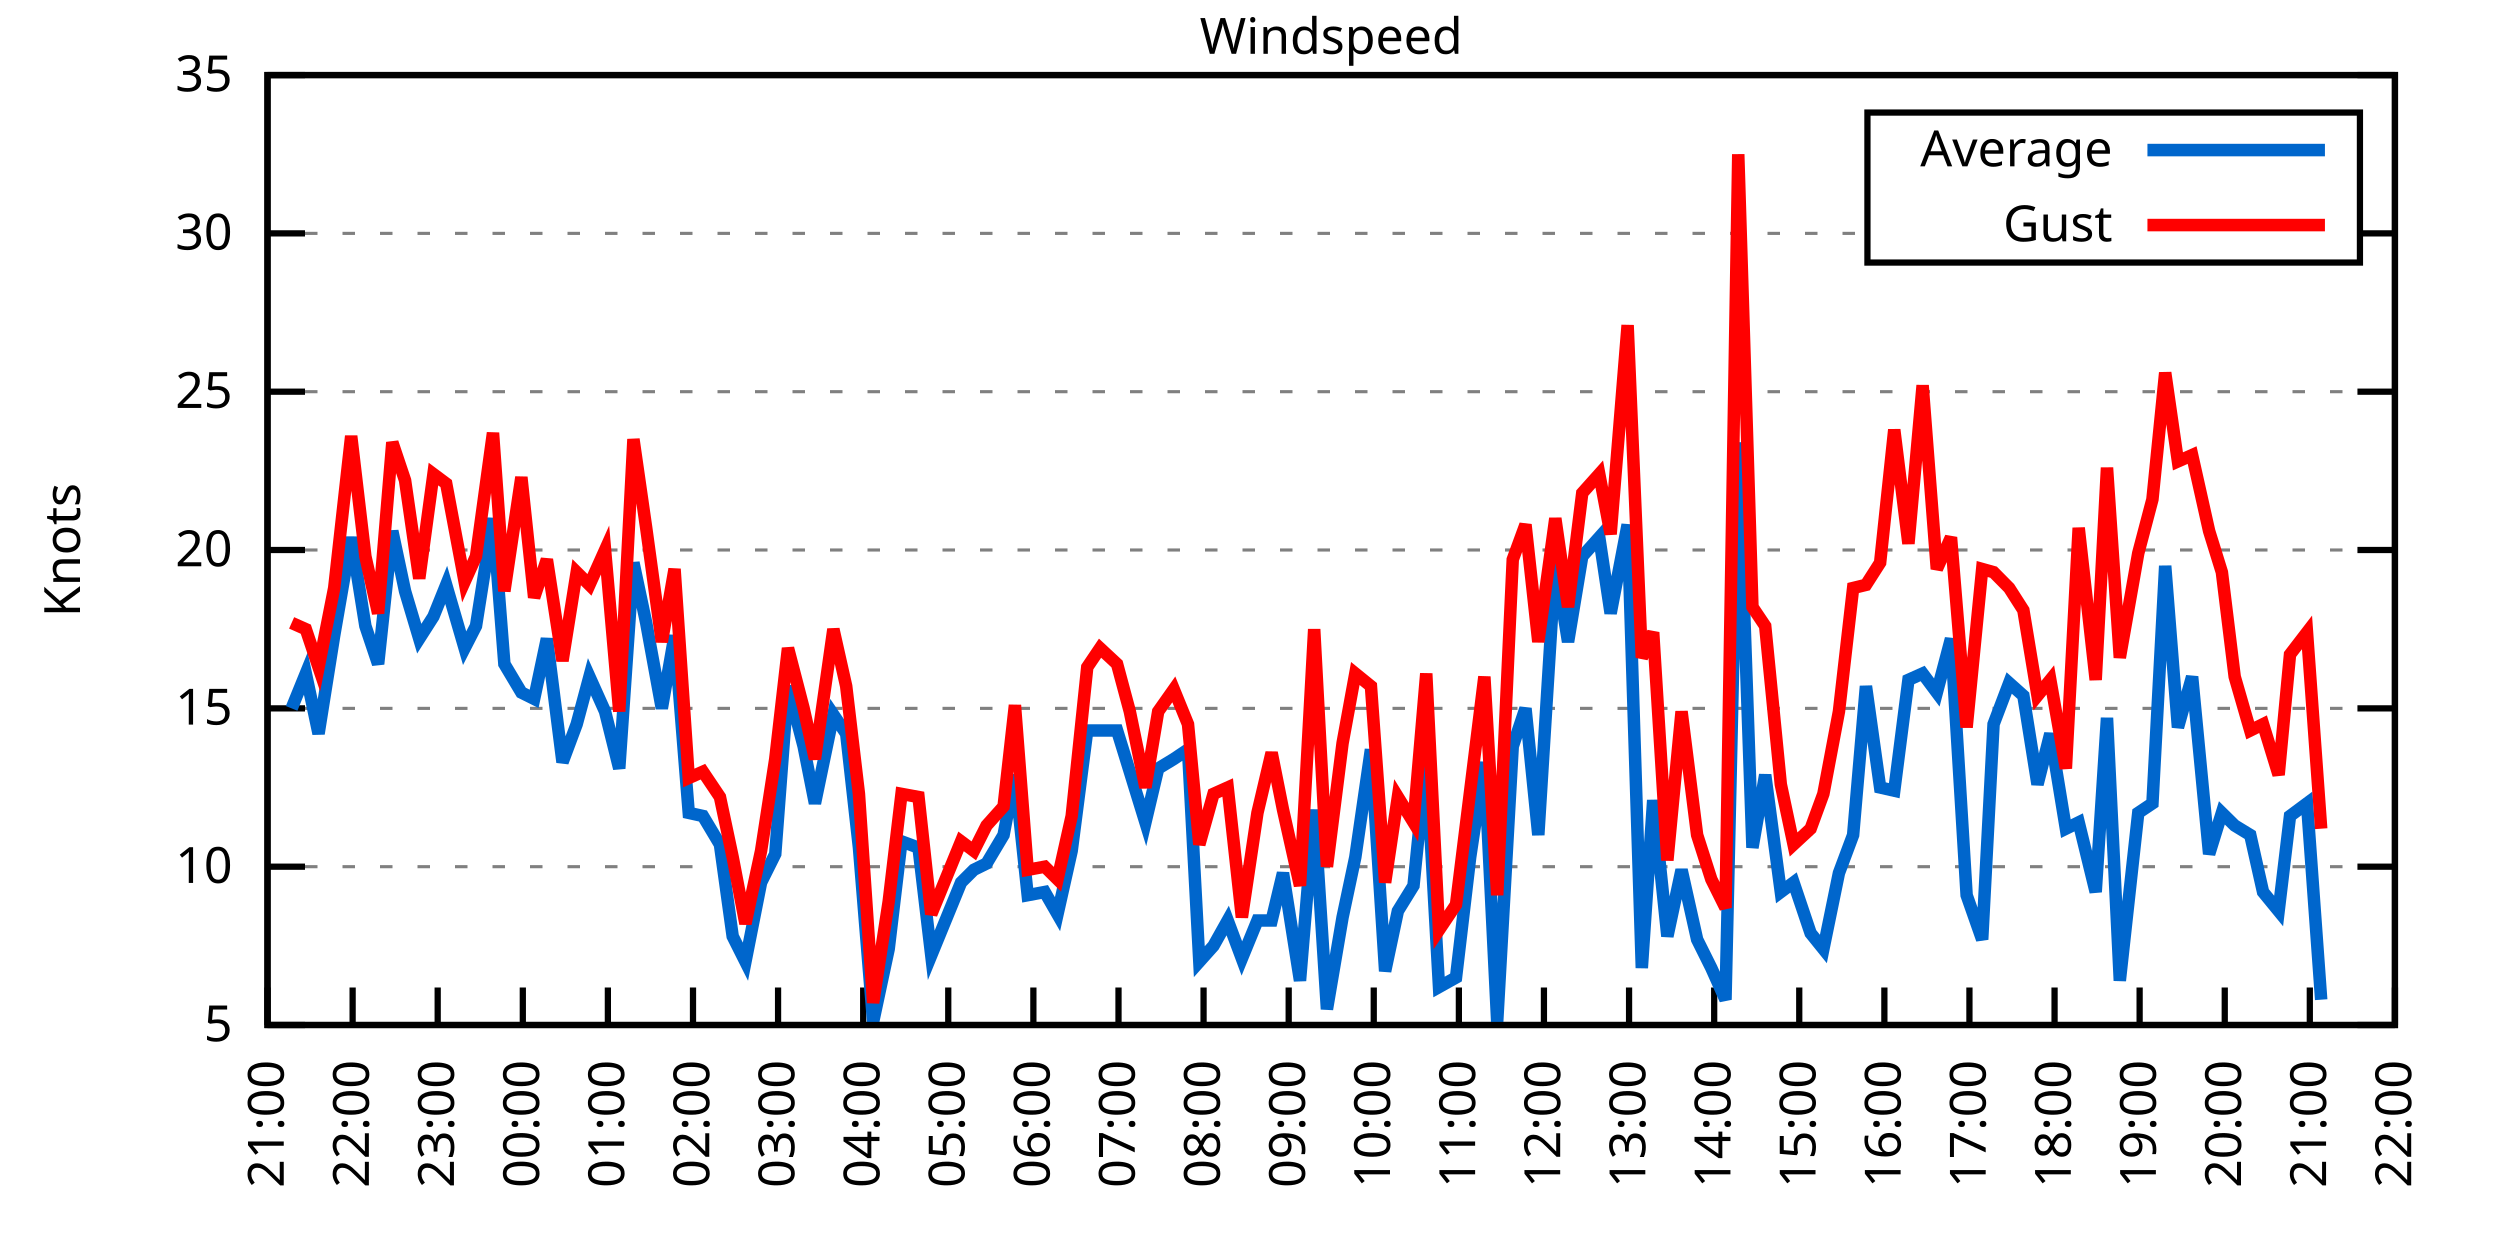
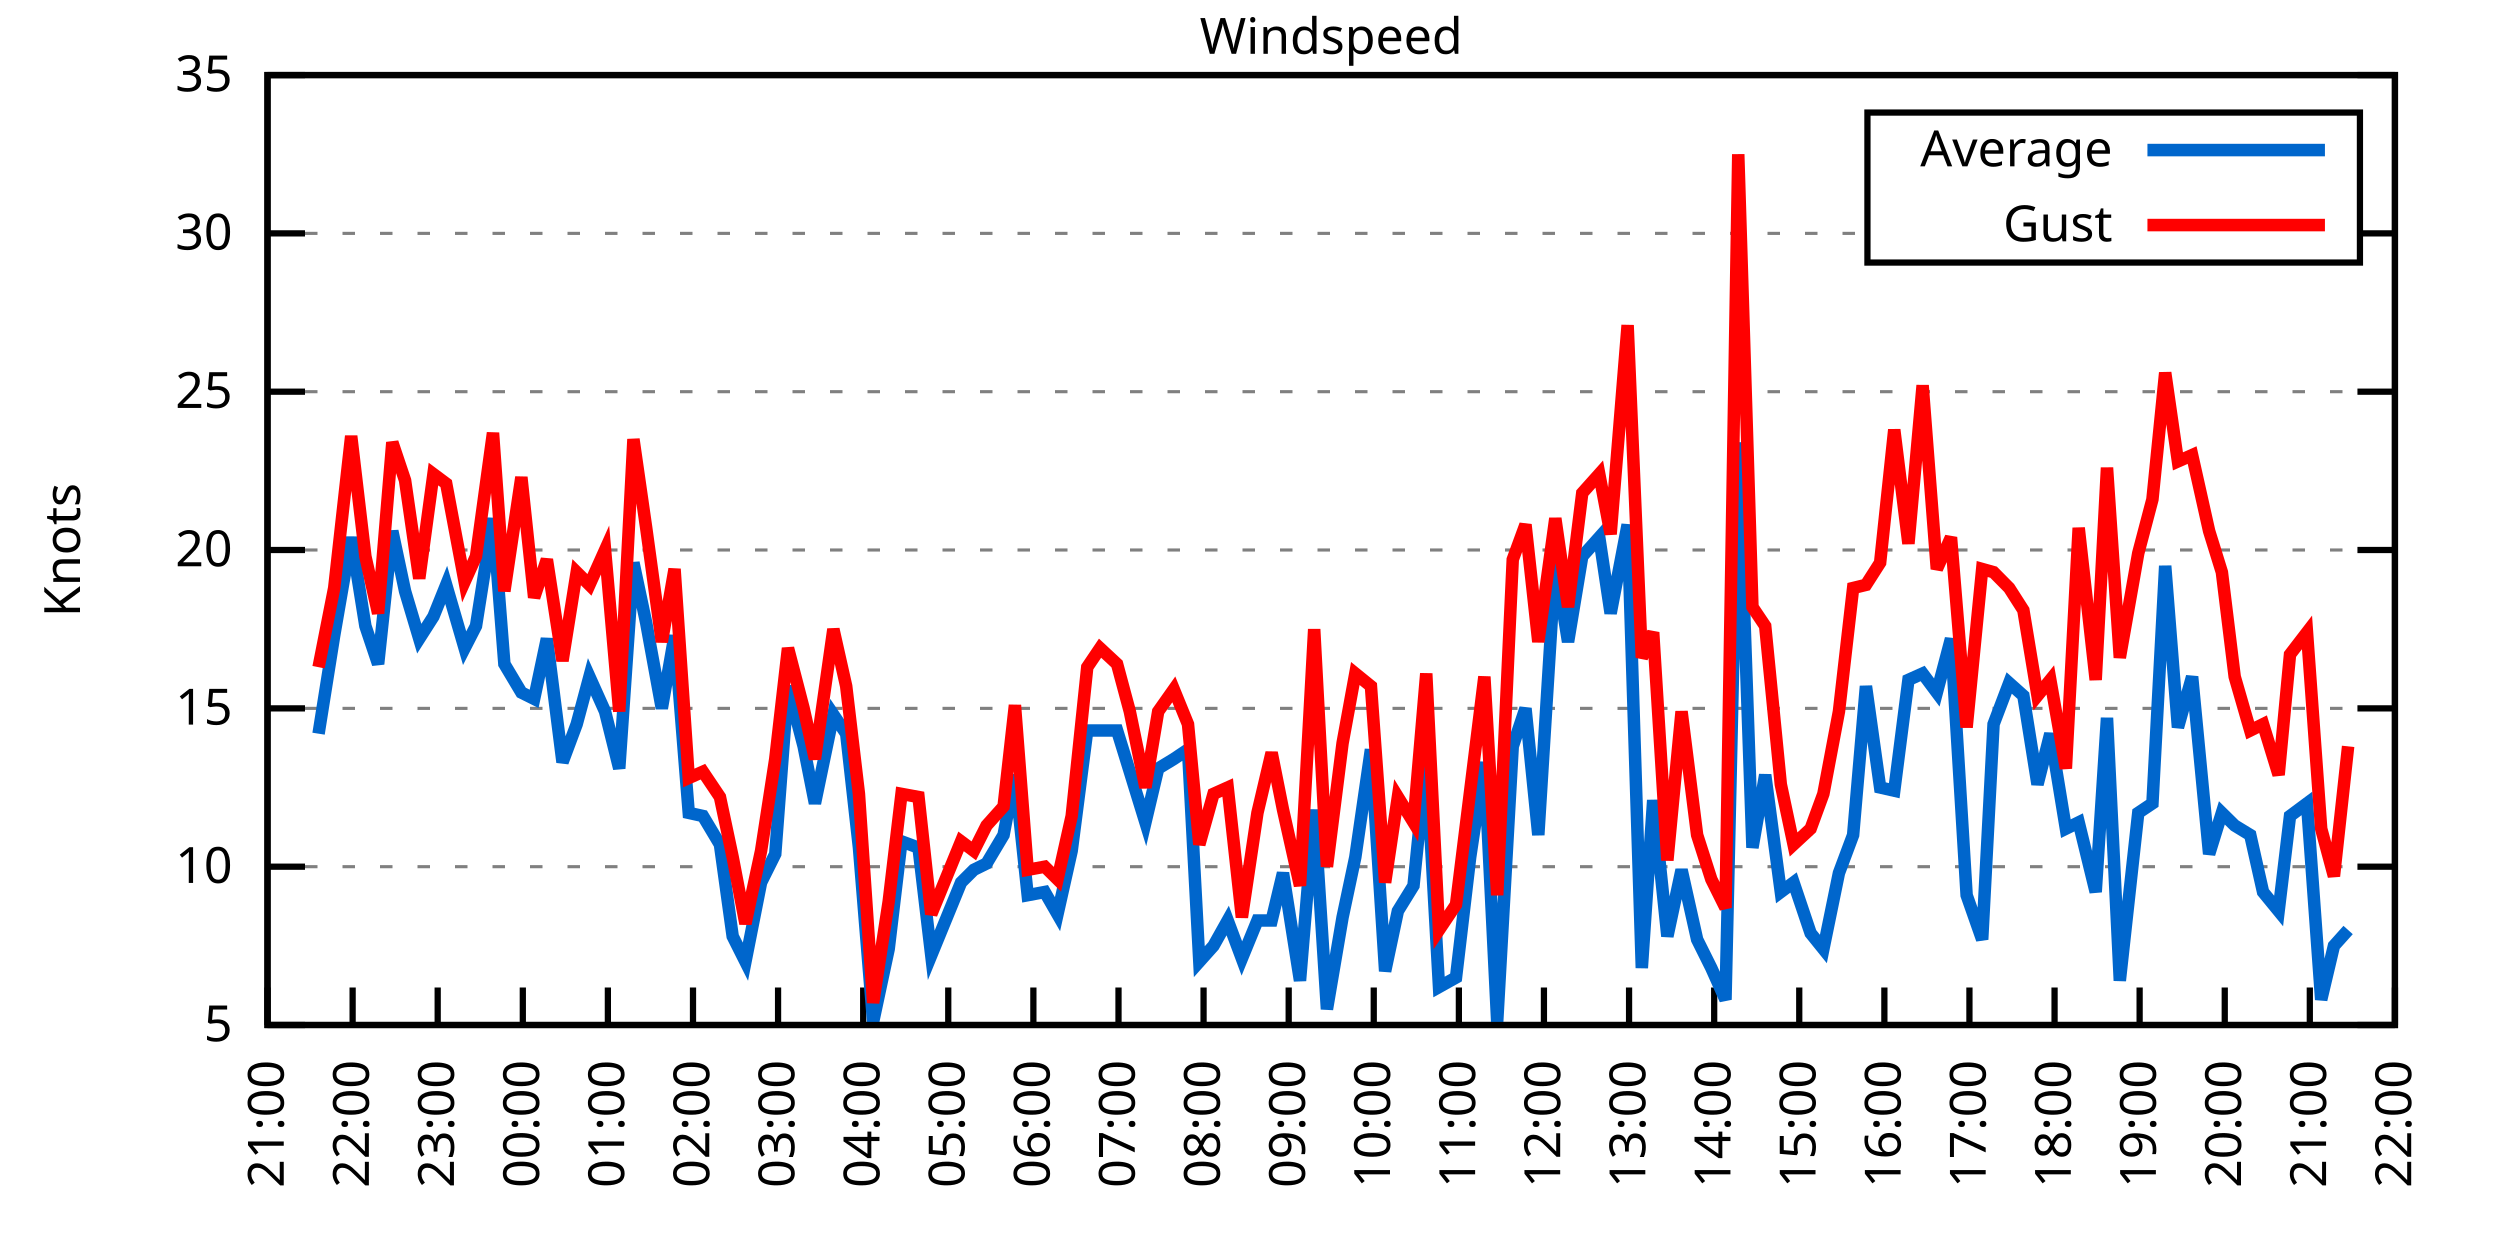
<svg xmlns="http://www.w3.org/2000/svg" xmlns:xlink="http://www.w3.org/1999/xlink" width="400" height="200" viewBox="0 0 400 200">
  <g id="gnuplot_canvas">
    <rect x="0" y="0" width="400" height="200" fill="none" />
    <defs>
      <circle id="gpDot" r="0.5" stroke-width="0.5" stroke="currentColor" />
      <path id="gpPt0" stroke-width="0.333" stroke="currentColor" d="M-1,0 h2 M0,-1 v2" />
      <path id="gpPt1" stroke-width="0.333" stroke="currentColor" d="M-1,-1 L1,1 M1,-1 L-1,1" />
      <path id="gpPt2" stroke-width="0.333" stroke="currentColor" d="M-1,0 L1,0 M0,-1 L0,1 M-1,-1 L1,1 M-1,1 L1,-1" />
      <rect id="gpPt3" stroke-width="0.333" stroke="currentColor" x="-1" y="-1" width="2" height="2" />
      <rect id="gpPt4" stroke-width="0.333" stroke="currentColor" fill="currentColor" x="-1" y="-1" width="2" height="2" />
      <circle id="gpPt5" stroke-width="0.333" stroke="currentColor" cx="0" cy="0" r="1" />
      <use xlink:href="#gpPt5" id="gpPt6" fill="currentColor" stroke="none" />
      <path id="gpPt7" stroke-width="0.333" stroke="currentColor" d="M0,-1.33 L-1.33,0.67 L1.33,0.67 z" />
      <use xlink:href="#gpPt7" id="gpPt8" fill="currentColor" stroke="none" />
      <use xlink:href="#gpPt7" id="gpPt9" stroke="currentColor" transform="rotate(180)" />
      <use xlink:href="#gpPt9" id="gpPt10" fill="currentColor" stroke="none" />
      <use xlink:href="#gpPt3" id="gpPt11" stroke="currentColor" transform="rotate(45)" />
      <use xlink:href="#gpPt11" id="gpPt12" fill="currentColor" stroke="none" />
      <path id="gpPt13" stroke-width="0.333" stroke="currentColor" d="M0,1.330 L1.265,0.411 L0.782,-1.067 L-0.782,-1.076 L-1.265,0.411 z" />
      <use xlink:href="#gpPt13" id="gpPt14" fill="currentColor" stroke="none" />
      <filter id="textbox" filterUnits="objectBoundingBox" x="0" y="0" height="1" width="1">
        <feFlood flood-color="white" flood-opacity="1" result="bgnd" />
        <feComposite in="SourceGraphic" in2="bgnd" operator="atop" />
      </filter>
      <filter id="greybox" filterUnits="objectBoundingBox" x="0" y="0" height="1" width="1">
        <feFlood flood-color="lightgrey" flood-opacity="1" result="grey" />
        <feComposite in="SourceGraphic" in2="grey" operator="atop" />
      </filter>
    </defs>
    <g fill="none" color="white" stroke="currentColor" stroke-width="1.00" stroke-linecap="butt" stroke-linejoin="miter">
</g>
    <g fill="none" color="black" stroke="currentColor" stroke-width="1.00" stroke-linecap="butt" stroke-linejoin="miter">
      <g stroke="none" shape-rendering="crispEdges">
        <polygon fill="rgb(255, 255, 255)" points="42.80,164.00 383.18,164.00 383.18,12.02 42.80,12.02 " />
      </g>
    </g>
    <g fill="none" color="black" stroke="currentColor" stroke-width="1.00" stroke-linecap="butt" stroke-linejoin="miter">
</g>
    <g fill="none" color="black" stroke="black" stroke-width="0.50" stroke-linecap="butt" stroke-linejoin="miter">
</g>
    <g fill="none" color="gray" stroke="currentColor" stroke-width="0.50" stroke-linecap="butt" stroke-linejoin="miter">
      <path stroke="gray" stroke-dasharray="2,4" class="gridline" d="M42.80,164.00 L383.19,164.00  " />
    </g>
    <g fill="none" color="gray" stroke="gray" stroke-width="1.00" stroke-linecap="butt" stroke-linejoin="miter">
</g>
    <g fill="none" color="black" stroke="currentColor" stroke-width="1.00" stroke-linecap="butt" stroke-linejoin="miter">
      <path stroke="black" d="M42.80,164.00 L48.80,164.00 M383.19,164.00 L377.19,164.00  " />
      <g transform="translate(37.20,166.60)" stroke="none" fill="black" font-family="Sans" font-size="8.00" text-anchor="end">
        <text>
          <tspan font-family="Sans"> 5</tspan>
        </text>
      </g>
    </g>
    <g fill="none" color="black" stroke="currentColor" stroke-width="1.00" stroke-linecap="butt" stroke-linejoin="miter">
</g>
    <g fill="none" color="black" stroke="black" stroke-width="0.50" stroke-linecap="butt" stroke-linejoin="miter">
</g>
    <g fill="none" color="gray" stroke="currentColor" stroke-width="0.50" stroke-linecap="butt" stroke-linejoin="miter">
      <path stroke="gray" stroke-dasharray="2,4" class="gridline" d="M42.80,138.67 L383.19,138.67  " />
    </g>
    <g fill="none" color="gray" stroke="gray" stroke-width="1.00" stroke-linecap="butt" stroke-linejoin="miter">
</g>
    <g fill="none" color="black" stroke="currentColor" stroke-width="1.00" stroke-linecap="butt" stroke-linejoin="miter">
      <path stroke="black" d="M42.80,138.67 L48.80,138.67 M383.19,138.67 L377.19,138.67  " />
      <g transform="translate(37.20,141.27)" stroke="none" fill="black" font-family="Sans" font-size="8.00" text-anchor="end">
        <text>
          <tspan font-family="Sans"> 10</tspan>
        </text>
      </g>
    </g>
    <g fill="none" color="black" stroke="currentColor" stroke-width="1.00" stroke-linecap="butt" stroke-linejoin="miter">
</g>
    <g fill="none" color="black" stroke="black" stroke-width="0.50" stroke-linecap="butt" stroke-linejoin="miter">
</g>
    <g fill="none" color="gray" stroke="currentColor" stroke-width="0.50" stroke-linecap="butt" stroke-linejoin="miter">
      <path stroke="gray" stroke-dasharray="2,4" class="gridline" d="M42.80,113.34 L383.19,113.34  " />
    </g>
    <g fill="none" color="gray" stroke="gray" stroke-width="1.00" stroke-linecap="butt" stroke-linejoin="miter">
</g>
    <g fill="none" color="black" stroke="currentColor" stroke-width="1.00" stroke-linecap="butt" stroke-linejoin="miter">
      <path stroke="black" d="M42.80,113.34 L48.80,113.34 M383.19,113.34 L377.19,113.34  " />
      <g transform="translate(37.20,115.94)" stroke="none" fill="black" font-family="Sans" font-size="8.00" text-anchor="end">
        <text>
          <tspan font-family="Sans"> 15</tspan>
        </text>
      </g>
    </g>
    <g fill="none" color="black" stroke="currentColor" stroke-width="1.00" stroke-linecap="butt" stroke-linejoin="miter">
</g>
    <g fill="none" color="black" stroke="black" stroke-width="0.50" stroke-linecap="butt" stroke-linejoin="miter">
</g>
    <g fill="none" color="gray" stroke="currentColor" stroke-width="0.50" stroke-linecap="butt" stroke-linejoin="miter">
      <path stroke="gray" stroke-dasharray="2,4" class="gridline" d="M42.80,88.00 L383.19,88.00  " />
    </g>
    <g fill="none" color="gray" stroke="gray" stroke-width="1.00" stroke-linecap="butt" stroke-linejoin="miter">
</g>
    <g fill="none" color="black" stroke="currentColor" stroke-width="1.00" stroke-linecap="butt" stroke-linejoin="miter">
      <path stroke="black" d="M42.80,88.00 L48.80,88.00 M383.19,88.00 L377.19,88.00  " />
      <g transform="translate(37.20,90.60)" stroke="none" fill="black" font-family="Sans" font-size="8.00" text-anchor="end">
        <text>
          <tspan font-family="Sans"> 20</tspan>
        </text>
      </g>
    </g>
    <g fill="none" color="black" stroke="currentColor" stroke-width="1.00" stroke-linecap="butt" stroke-linejoin="miter">
</g>
    <g fill="none" color="black" stroke="black" stroke-width="0.50" stroke-linecap="butt" stroke-linejoin="miter">
</g>
    <g fill="none" color="gray" stroke="currentColor" stroke-width="0.50" stroke-linecap="butt" stroke-linejoin="miter">
      <path stroke="gray" stroke-dasharray="2,4" class="gridline" d="M42.80,62.67 L383.19,62.67  " />
    </g>
    <g fill="none" color="gray" stroke="gray" stroke-width="1.00" stroke-linecap="butt" stroke-linejoin="miter">
</g>
    <g fill="none" color="black" stroke="currentColor" stroke-width="1.00" stroke-linecap="butt" stroke-linejoin="miter">
      <path stroke="black" d="M42.80,62.67 L48.80,62.67 M383.19,62.67 L377.19,62.67  " />
      <g transform="translate(37.20,65.27)" stroke="none" fill="black" font-family="Sans" font-size="8.00" text-anchor="end">
        <text>
          <tspan font-family="Sans"> 25</tspan>
        </text>
      </g>
    </g>
    <g fill="none" color="black" stroke="currentColor" stroke-width="1.00" stroke-linecap="butt" stroke-linejoin="miter">
</g>
    <g fill="none" color="black" stroke="black" stroke-width="0.50" stroke-linecap="butt" stroke-linejoin="miter">
</g>
    <g fill="none" color="gray" stroke="currentColor" stroke-width="0.50" stroke-linecap="butt" stroke-linejoin="miter">
      <path stroke="gray" stroke-dasharray="2,4" class="gridline" d="M42.80,37.34 L298.79,37.34 M377.59,37.34 L383.19,37.34  " />
    </g>
    <g fill="none" color="gray" stroke="gray" stroke-width="1.00" stroke-linecap="butt" stroke-linejoin="miter">
</g>
    <g fill="none" color="black" stroke="currentColor" stroke-width="1.00" stroke-linecap="butt" stroke-linejoin="miter">
      <path stroke="black" d="M42.80,37.34 L48.80,37.34 M383.19,37.34 L377.19,37.34  " />
      <g transform="translate(37.20,39.94)" stroke="none" fill="black" font-family="Sans" font-size="8.00" text-anchor="end">
        <text>
          <tspan font-family="Sans"> 30</tspan>
        </text>
      </g>
    </g>
    <g fill="none" color="black" stroke="currentColor" stroke-width="1.00" stroke-linecap="butt" stroke-linejoin="miter">
</g>
    <g fill="none" color="black" stroke="black" stroke-width="0.50" stroke-linecap="butt" stroke-linejoin="miter">
</g>
    <g fill="none" color="gray" stroke="currentColor" stroke-width="0.50" stroke-linecap="butt" stroke-linejoin="miter">
      <path stroke="gray" stroke-dasharray="2,4" class="gridline" d="M42.80,12.01 L383.19,12.01  " />
    </g>
    <g fill="none" color="gray" stroke="gray" stroke-width="1.00" stroke-linecap="butt" stroke-linejoin="miter">
</g>
    <g fill="none" color="black" stroke="currentColor" stroke-width="1.00" stroke-linecap="butt" stroke-linejoin="miter">
      <path stroke="black" d="M42.80,12.01 L48.80,12.01 M383.19,12.01 L377.19,12.01  " />
      <g transform="translate(37.20,14.61)" stroke="none" fill="black" font-family="Sans" font-size="8.00" text-anchor="end">
        <text>
          <tspan font-family="Sans"> 35</tspan>
        </text>
      </g>
    </g>
    <g fill="none" color="black" stroke="currentColor" stroke-width="1.00" stroke-linecap="butt" stroke-linejoin="miter">
      <path stroke="black" d="M42.80,164.00 L42.80,158.00  " />
      <g transform="translate(45.40,169.60) rotate(270.00)" stroke="none" fill="black" font-family="Sans" font-size="8.00" text-anchor="end">
        <text>
          <tspan font-family="Sans">21:00</tspan>
        </text>
      </g>
    </g>
    <g fill="none" color="black" stroke="currentColor" stroke-width="1.00" stroke-linecap="butt" stroke-linejoin="miter">
      <path stroke="black" d="M56.42,164.00 L56.42,158.00  " />
      <g transform="translate(59.02,169.60) rotate(270.00)" stroke="none" fill="black" font-family="Sans" font-size="8.00" text-anchor="end">
        <text>
          <tspan font-family="Sans">22:00</tspan>
        </text>
      </g>
    </g>
    <g fill="none" color="black" stroke="currentColor" stroke-width="1.00" stroke-linecap="butt" stroke-linejoin="miter">
      <path stroke="black" d="M70.03,164.00 L70.03,158.00  " />
      <g transform="translate(72.63,169.60) rotate(270.00)" stroke="none" fill="black" font-family="Sans" font-size="8.00" text-anchor="end">
        <text>
          <tspan font-family="Sans">23:00</tspan>
        </text>
      </g>
    </g>
    <g fill="none" color="black" stroke="currentColor" stroke-width="1.00" stroke-linecap="butt" stroke-linejoin="miter">
      <path stroke="black" d="M83.65,164.00 L83.65,158.00  " />
      <g transform="translate(86.25,169.60) rotate(270.00)" stroke="none" fill="black" font-family="Sans" font-size="8.00" text-anchor="end">
        <text>
          <tspan font-family="Sans">00:00</tspan>
        </text>
      </g>
    </g>
    <g fill="none" color="black" stroke="currentColor" stroke-width="1.00" stroke-linecap="butt" stroke-linejoin="miter">
      <path stroke="black" d="M97.26,164.00 L97.26,158.00  " />
      <g transform="translate(99.86,169.60) rotate(270.00)" stroke="none" fill="black" font-family="Sans" font-size="8.00" text-anchor="end">
        <text>
          <tspan font-family="Sans">01:00</tspan>
        </text>
      </g>
    </g>
    <g fill="none" color="black" stroke="currentColor" stroke-width="1.00" stroke-linecap="butt" stroke-linejoin="miter">
      <path stroke="black" d="M110.88,164.00 L110.88,158.00  " />
      <g transform="translate(113.48,169.60) rotate(270.00)" stroke="none" fill="black" font-family="Sans" font-size="8.00" text-anchor="end">
        <text>
          <tspan font-family="Sans">02:00</tspan>
        </text>
      </g>
    </g>
    <g fill="none" color="black" stroke="currentColor" stroke-width="1.00" stroke-linecap="butt" stroke-linejoin="miter">
      <path stroke="black" d="M124.49,164.00 L124.49,158.00  " />
      <g transform="translate(127.09,169.60) rotate(270.00)" stroke="none" fill="black" font-family="Sans" font-size="8.00" text-anchor="end">
        <text>
          <tspan font-family="Sans">03:00</tspan>
        </text>
      </g>
    </g>
    <g fill="none" color="black" stroke="currentColor" stroke-width="1.00" stroke-linecap="butt" stroke-linejoin="miter">
      <path stroke="black" d="M138.11,164.00 L138.11,158.00  " />
      <g transform="translate(140.71,169.60) rotate(270.00)" stroke="none" fill="black" font-family="Sans" font-size="8.00" text-anchor="end">
        <text>
          <tspan font-family="Sans">04:00</tspan>
        </text>
      </g>
    </g>
    <g fill="none" color="black" stroke="currentColor" stroke-width="1.00" stroke-linecap="butt" stroke-linejoin="miter">
      <path stroke="black" d="M151.72,164.00 L151.72,158.00  " />
      <g transform="translate(154.32,169.60) rotate(270.00)" stroke="none" fill="black" font-family="Sans" font-size="8.00" text-anchor="end">
        <text>
          <tspan font-family="Sans">05:00</tspan>
        </text>
      </g>
    </g>
    <g fill="none" color="black" stroke="currentColor" stroke-width="1.00" stroke-linecap="butt" stroke-linejoin="miter">
      <path stroke="black" d="M165.34,164.00 L165.34,158.00  " />
      <g transform="translate(167.94,169.60) rotate(270.00)" stroke="none" fill="black" font-family="Sans" font-size="8.00" text-anchor="end">
        <text>
          <tspan font-family="Sans">06:00</tspan>
        </text>
      </g>
    </g>
    <g fill="none" color="black" stroke="currentColor" stroke-width="1.00" stroke-linecap="butt" stroke-linejoin="miter">
      <path stroke="black" d="M178.96,164.00 L178.96,158.00  " />
      <g transform="translate(181.56,169.60) rotate(270.00)" stroke="none" fill="black" font-family="Sans" font-size="8.00" text-anchor="end">
        <text>
          <tspan font-family="Sans">07:00</tspan>
        </text>
      </g>
    </g>
    <g fill="none" color="black" stroke="currentColor" stroke-width="1.00" stroke-linecap="butt" stroke-linejoin="miter">
      <path stroke="black" d="M192.57,164.00 L192.57,158.00  " />
      <g transform="translate(195.17,169.60) rotate(270.00)" stroke="none" fill="black" font-family="Sans" font-size="8.00" text-anchor="end">
        <text>
          <tspan font-family="Sans">08:00</tspan>
        </text>
      </g>
    </g>
    <g fill="none" color="black" stroke="currentColor" stroke-width="1.00" stroke-linecap="butt" stroke-linejoin="miter">
      <path stroke="black" d="M206.19,164.00 L206.19,158.00  " />
      <g transform="translate(208.79,169.60) rotate(270.00)" stroke="none" fill="black" font-family="Sans" font-size="8.00" text-anchor="end">
        <text>
          <tspan font-family="Sans">09:00</tspan>
        </text>
      </g>
    </g>
    <g fill="none" color="black" stroke="currentColor" stroke-width="1.00" stroke-linecap="butt" stroke-linejoin="miter">
      <path stroke="black" d="M219.80,164.00 L219.80,158.00  " />
      <g transform="translate(222.40,169.60) rotate(270.00)" stroke="none" fill="black" font-family="Sans" font-size="8.00" text-anchor="end">
        <text>
          <tspan font-family="Sans">10:00</tspan>
        </text>
      </g>
    </g>
    <g fill="none" color="black" stroke="currentColor" stroke-width="1.00" stroke-linecap="butt" stroke-linejoin="miter">
      <path stroke="black" d="M233.42,164.00 L233.42,158.00  " />
      <g transform="translate(236.02,169.60) rotate(270.00)" stroke="none" fill="black" font-family="Sans" font-size="8.00" text-anchor="end">
        <text>
          <tspan font-family="Sans">11:00</tspan>
        </text>
      </g>
    </g>
    <g fill="none" color="black" stroke="currentColor" stroke-width="1.00" stroke-linecap="butt" stroke-linejoin="miter">
      <path stroke="black" d="M247.03,164.00 L247.03,158.00  " />
      <g transform="translate(249.63,169.60) rotate(270.00)" stroke="none" fill="black" font-family="Sans" font-size="8.00" text-anchor="end">
        <text>
          <tspan font-family="Sans">12:00</tspan>
        </text>
      </g>
    </g>
    <g fill="none" color="black" stroke="currentColor" stroke-width="1.00" stroke-linecap="butt" stroke-linejoin="miter">
      <path stroke="black" d="M260.65,164.00 L260.65,158.00  " />
      <g transform="translate(263.25,169.60) rotate(270.00)" stroke="none" fill="black" font-family="Sans" font-size="8.00" text-anchor="end">
        <text>
          <tspan font-family="Sans">13:00</tspan>
        </text>
      </g>
    </g>
    <g fill="none" color="black" stroke="currentColor" stroke-width="1.00" stroke-linecap="butt" stroke-linejoin="miter">
      <path stroke="black" d="M274.27,164.00 L274.27,158.00  " />
      <g transform="translate(276.87,169.60) rotate(270.00)" stroke="none" fill="black" font-family="Sans" font-size="8.00" text-anchor="end">
        <text>
          <tspan font-family="Sans">14:00</tspan>
        </text>
      </g>
    </g>
    <g fill="none" color="black" stroke="currentColor" stroke-width="1.00" stroke-linecap="butt" stroke-linejoin="miter">
      <path stroke="black" d="M287.88,164.00 L287.88,158.00  " />
      <g transform="translate(290.48,169.60) rotate(270.00)" stroke="none" fill="black" font-family="Sans" font-size="8.00" text-anchor="end">
        <text>
          <tspan font-family="Sans">15:00</tspan>
        </text>
      </g>
    </g>
    <g fill="none" color="black" stroke="currentColor" stroke-width="1.00" stroke-linecap="butt" stroke-linejoin="miter">
      <path stroke="black" d="M301.50,164.00 L301.50,158.00  " />
      <g transform="translate(304.10,169.60) rotate(270.00)" stroke="none" fill="black" font-family="Sans" font-size="8.00" text-anchor="end">
        <text>
          <tspan font-family="Sans">16:00</tspan>
        </text>
      </g>
    </g>
    <g fill="none" color="black" stroke="currentColor" stroke-width="1.00" stroke-linecap="butt" stroke-linejoin="miter">
      <path stroke="black" d="M315.11,164.00 L315.11,158.00  " />
      <g transform="translate(317.71,169.60) rotate(270.00)" stroke="none" fill="black" font-family="Sans" font-size="8.00" text-anchor="end">
        <text>
          <tspan font-family="Sans">17:00</tspan>
        </text>
      </g>
    </g>
    <g fill="none" color="black" stroke="currentColor" stroke-width="1.00" stroke-linecap="butt" stroke-linejoin="miter">
      <path stroke="black" d="M328.73,164.00 L328.73,158.00  " />
      <g transform="translate(331.33,169.60) rotate(270.00)" stroke="none" fill="black" font-family="Sans" font-size="8.00" text-anchor="end">
        <text>
          <tspan font-family="Sans">18:00</tspan>
        </text>
      </g>
    </g>
    <g fill="none" color="black" stroke="currentColor" stroke-width="1.00" stroke-linecap="butt" stroke-linejoin="miter">
      <path stroke="black" d="M342.34,164.00 L342.34,158.00  " />
      <g transform="translate(344.94,169.60) rotate(270.00)" stroke="none" fill="black" font-family="Sans" font-size="8.00" text-anchor="end">
        <text>
          <tspan font-family="Sans">19:00</tspan>
        </text>
      </g>
    </g>
    <g fill="none" color="black" stroke="currentColor" stroke-width="1.00" stroke-linecap="butt" stroke-linejoin="miter">
      <path stroke="black" d="M355.96,164.00 L355.96,158.00  " />
      <g transform="translate(358.56,169.60) rotate(270.00)" stroke="none" fill="black" font-family="Sans" font-size="8.00" text-anchor="end">
        <text>
          <tspan font-family="Sans">20:00</tspan>
        </text>
      </g>
    </g>
    <g fill="none" color="black" stroke="currentColor" stroke-width="1.00" stroke-linecap="butt" stroke-linejoin="miter">
      <path stroke="black" d="M369.57,164.00 L369.57,158.00  " />
      <g transform="translate(372.17,169.60) rotate(270.00)" stroke="none" fill="black" font-family="Sans" font-size="8.00" text-anchor="end">
        <text>
          <tspan font-family="Sans">21:00</tspan>
        </text>
      </g>
    </g>
    <g fill="none" color="black" stroke="currentColor" stroke-width="1.00" stroke-linecap="butt" stroke-linejoin="miter">
      <path stroke="black" d="M383.19,164.00 L383.19,158.00  " />
      <g transform="translate(385.79,169.60) rotate(270.00)" stroke="none" fill="black" font-family="Sans" font-size="8.00" text-anchor="end">
        <text>
          <tspan font-family="Sans">22:00</tspan>
        </text>
      </g>
    </g>
    <g fill="none" color="black" stroke="currentColor" stroke-width="1.00" stroke-linecap="butt" stroke-linejoin="miter">
</g>
    <g fill="none" color="black" stroke="currentColor" stroke-width="1.00" stroke-linecap="butt" stroke-linejoin="miter">
      <path stroke="black" d="M42.80,12.01 L42.80,164.00 L383.19,164.00 L383.19,12.01 L42.80,12.01 Z  " />
    </g>
    <g fill="none" color="black" stroke="currentColor" stroke-width="1.00" stroke-linecap="butt" stroke-linejoin="miter">
</g>
    <g fill="none" color="black" stroke="currentColor" stroke-width="1.00" stroke-linecap="butt" stroke-linejoin="miter">
      <path stroke="black" d="M298.79,42.01 L298.79,18.01 L377.59,18.01 L377.59,42.01 L298.79,42.01 Z  " />
    </g>
    <g id="Windspeed_plot_1">
      <g fill="none" color="white" stroke="black" stroke-width="2.00" stroke-linecap="butt" stroke-linejoin="miter">
</g>
      <g fill="none" color="black" stroke="currentColor" stroke-width="2.00" stroke-linecap="butt" stroke-linejoin="miter">
        <g transform="translate(337.99,26.61)" stroke="none" fill="black" font-family="Sans" font-size="8.00" text-anchor="end">
          <text>
            <tspan font-family="Sans">Average</tspan>
          </text>
        </g>
      </g>
      <g fill="none" color="black" stroke="currentColor" stroke-width="2.00" stroke-linecap="butt" stroke-linejoin="miter">
-         <path stroke="rgb(  0, 102, 204)" d="M343.59,24.01 L371.99,24.01 M46.66,113.34 L48.93,107.76 L50.97,117.39 L53.47,101.68 L56.19,85.98 L58.46,100.16   L60.50,106.24 L62.77,84.97 L64.81,94.59 L67.08,102.19 L69.35,98.64 L71.39,93.58 L74.34,103.71 L76.16,100.16   L78.88,82.94 L80.70,106.24 L83.42,110.80 L85.46,111.82 L87.50,102.19 L90.00,121.95 L92.27,115.87 L94.31,108.27   L96.81,113.84 L99.08,122.96 L101.35,90.03 L103.39,99.66 L105.89,113.34 L107.93,101.68 L110.20,130.06 L112.47,130.56   L115.19,135.12 L117.23,149.81 L119.27,153.87 L121.77,141.20 L124.04,136.64 L126.08,109.79 L128.58,119.42 L130.39,128.54   L133.34,114.35 L135.39,117.39 L137.43,135.63 L139.70,163.49 L142.19,151.84 L144.24,134.62 L146.96,135.63 L149.00,152.85   L153.77,141.20 L155.81,139.17 L157.85,138.16 L160.57,133.60 L162.39,123.98 L164.43,143.23 L167.16,142.72 L169.20,146.27   L171.47,136.14 L173.96,116.88 L176.01,116.88 L178.73,116.88 L180.77,123.47 L183.27,131.58 L185.31,122.96 L187.81,121.44   L190.08,119.92 L191.89,153.87 L194.16,151.33 L196.43,147.28 L198.70,153.36 L201.19,147.28 L203.46,147.28 L205.28,139.68   L208.00,156.91 L210.27,129.55 L212.31,161.47 L214.81,146.77 L216.85,137.15 L219.35,119.92 L221.62,155.39 L223.66,145.76   L226.16,141.71 L228.20,121.44 L230.24,157.92 L232.96,156.40 L235.23,137.15 L237.50,121.95 L239.55,163.49 L242.04,119.42   L244.08,113.34 L246.13,133.60 L248.85,90.03 L250.89,102.70 L253.16,89.02 L255.88,85.98 L257.70,98.14 L260.42,83.95   L262.69,154.88 L264.51,128.03 L266.78,149.81 L269.05,139.17 L271.54,150.32 L273.81,154.88 L276.08,159.95 L278.12,70.78   L280.39,135.63 L282.43,123.98 L284.93,142.72 L286.97,141.20 L289.70,149.31 L291.74,151.84 L294.23,139.68 L296.50,133.60   L298.55,109.79 L300.82,126.00 L303.08,126.51 L305.35,108.78 L307.62,107.76 L309.89,110.80 L312.16,102.19 L314.66,143.23   L317.15,150.32 L318.97,115.87 L321.47,109.28 L323.74,111.31 L326.00,125.50 L328.05,117.39 L330.54,132.59 L332.59,131.58   L335.31,142.72 L337.12,114.86 L339.17,156.91 L342.12,130.06 L344.39,128.54 L346.43,90.54 L348.47,116.38 L350.74,108.27   L353.46,136.64 L355.50,130.06 L357.55,132.08 L360.04,133.60 L362.09,142.72 L364.58,145.76 L366.40,130.56 L369.12,128.54   L371.39,159.95  " />
+         <path stroke="rgb(  0, 102, 204)" d="M343.59,24.01 L371.99,24.01 M50.97,117.39 L53.47,101.68 L56.19,85.98 L58.46,100.16 L60.50,106.24 L62.77,84.97   L64.81,94.59 L67.08,102.19 L69.35,98.64 L71.39,93.58 L74.34,103.71 L76.16,100.16 L78.88,82.94 L80.70,106.24   L83.42,110.80 L85.46,111.82 L87.50,102.19 L90.00,121.95 L92.27,115.87 L94.31,108.27 L96.81,113.84 L99.08,122.96   L101.35,90.03 L103.39,99.66 L105.89,113.34 L107.93,101.68 L110.20,130.06 L112.47,130.56 L115.19,135.12 L117.23,149.81   L119.27,153.87 L121.77,141.20 L124.04,136.64 L126.08,109.79 L128.58,119.42 L130.39,128.54 L133.34,114.35 L135.39,117.39   L137.43,135.63 L139.70,163.49 L142.19,151.84 L144.24,134.62 L146.96,135.63 L149.00,152.85 L153.77,141.20 L155.81,139.17   L157.85,138.16 L160.57,133.60 L162.39,123.98 L164.43,143.23 L167.16,142.72 L169.20,146.27 L171.47,136.14 L173.96,116.88   L176.01,116.88 L178.73,116.88 L180.77,123.47 L183.27,131.58 L185.31,122.96 L187.81,121.44 L190.08,119.92 L191.89,153.87   L194.16,151.33 L196.43,147.28 L198.70,153.36 L201.19,147.28 L203.46,147.28 L205.28,139.68 L208.00,156.91 L210.27,129.55   L212.31,161.47 L214.81,146.77 L216.85,137.15 L219.35,119.92 L221.62,155.39 L223.66,145.76 L226.16,141.71 L228.20,121.44   L230.24,157.92 L232.96,156.40 L235.23,137.15 L237.50,121.95 L239.55,163.49 L242.04,119.42 L244.08,113.34 L246.13,133.60   L248.85,90.03 L250.89,102.70 L253.16,89.02 L255.88,85.98 L257.70,98.14 L260.42,83.95 L262.69,154.88 L264.51,128.03   L266.78,149.81 L269.05,139.17 L271.54,150.32 L273.81,154.88 L276.08,159.95 L278.12,70.78 L280.39,135.63 L282.43,123.98   L284.93,142.72 L286.97,141.20 L289.70,149.31 L291.74,151.84 L294.23,139.68 L296.50,133.60 L298.55,109.79 L300.82,126.00   L303.08,126.51 L305.35,108.78 L307.62,107.76 L309.89,110.80 L312.16,102.19 L314.66,143.23 L317.15,150.32 L318.97,115.87   L321.47,109.28 L323.74,111.31 L326.00,125.50 L328.05,117.39 L330.54,132.59 L332.59,131.58 L335.31,142.72 L337.12,114.86   L339.17,156.91 L342.12,130.06 L344.39,128.54 L346.43,90.54 L348.47,116.38 L350.74,108.27 L353.46,136.64 L355.50,130.06   L357.55,132.08 L360.04,133.60 L362.09,142.72 L364.58,145.76 L366.40,130.56 L369.12,128.54 L371.39,159.95 L373.43,151.33   L375.70,148.80  " />
      </g>
    </g>
    <g id="Windspeed_plot_2">
      <g fill="none" color="black" stroke="currentColor" stroke-width="2.00" stroke-linecap="butt" stroke-linejoin="miter">
        <g transform="translate(337.99,38.61)" stroke="none" fill="black" font-family="Sans" font-size="8.00" text-anchor="end">
          <text>
            <tspan font-family="Sans">Gust</tspan>
          </text>
        </g>
      </g>
      <g fill="none" color="black" stroke="currentColor" stroke-width="2.00" stroke-linecap="butt" stroke-linejoin="miter">
-         <path stroke="rgb(255,   0,   0)" d="M343.59,36.01 L371.99,36.01 M46.66,99.66 L48.93,100.67 L50.97,106.75 L53.47,94.08 L56.19,69.77 L58.46,89.02   L60.50,98.14 L62.77,70.78 L64.81,76.86 L67.08,92.56 L69.35,75.85 L71.39,77.37 L74.34,93.07 L76.16,89.02   L78.88,69.26 L80.70,94.59 L83.42,76.35 L85.46,95.60 L87.50,89.52 L90.00,105.74 L92.27,91.55 L94.31,93.58   L96.81,88.00 L99.08,113.84 L101.35,70.27 L103.39,84.46 L105.89,102.70 L107.93,91.04 L110.20,124.48 L112.47,123.47   L115.19,127.52 L117.23,137.15 L119.27,147.79 L121.77,136.14 L124.04,121.44 L126.08,103.71 L128.58,113.34 L130.39,121.44   L133.34,100.67 L135.39,109.79 L137.43,127.02 L139.70,160.45 L142.19,144.24 L144.24,127.02 L146.96,127.52 L149.00,146.27   L153.77,134.62 L155.81,136.14 L157.85,132.08 L160.57,129.04 L162.39,112.83 L164.43,139.17 L167.16,138.67 L169.20,140.69   L171.47,130.56 L173.96,106.75 L176.01,103.71 L178.73,106.24 L180.77,113.84 L183.27,126.00 L185.31,113.84 L187.81,110.30   L190.08,115.87 L191.89,135.12 L194.16,127.02 L196.43,126.00 L198.70,146.77 L201.19,130.06 L203.46,120.43 L205.28,129.55   L208.00,141.71 L210.27,100.67 L212.31,138.67 L214.81,118.91 L216.85,107.76 L219.35,109.79 L221.62,141.20 L223.66,127.52   L226.16,131.58 L228.20,107.76 L230.24,148.80 L232.96,144.75 L235.23,126.51 L237.50,108.27 L239.55,143.23 L242.04,89.52   L244.08,83.95 L246.13,102.70 L248.85,82.94 L250.89,97.12 L253.16,78.89 L255.88,75.85 L257.70,85.47 L260.42,52.03   L262.69,105.23 L264.51,101.18 L266.78,137.66 L269.05,113.84 L271.54,133.60 L273.81,140.69 L276.08,145.25 L278.12,24.68   L280.39,97.12 L282.43,100.16 L284.93,125.50 L286.97,135.12 L289.70,132.59 L291.74,127.02 L294.23,113.84 L296.50,94.08   L298.55,93.58 L300.82,90.03 L303.08,68.75 L305.35,86.99 L307.62,61.66 L309.89,91.04 L312.16,85.98 L314.66,116.38   L317.15,91.04 L318.97,91.55 L321.47,94.08 L323.74,97.63 L326.00,111.31 L328.05,108.78 L330.54,122.96 L332.59,84.46   L335.31,108.78 L337.12,74.83 L339.17,105.23 L342.12,88.51 L344.39,79.90 L346.43,59.63 L348.47,73.82 L350.74,72.81   L353.46,84.97 L355.50,91.55 L357.55,108.27 L360.04,116.88 L362.09,115.87 L364.58,123.98 L366.40,104.72 L369.12,101.18   L371.39,132.59  " />
+         <path stroke="rgb(255,   0,   0)" d="M343.59,36.01 L371.99,36.01 M50.97,106.75 L53.47,94.08 L56.19,69.77 L58.46,89.02 L60.50,98.14 L62.77,70.78   L64.81,76.86 L67.08,92.56 L69.35,75.85 L71.39,77.37 L74.34,93.07 L76.16,89.02 L78.88,69.26 L80.70,94.59   L83.42,76.35 L85.46,95.60 L87.50,89.52 L90.00,105.74 L92.27,91.55 L94.31,93.58 L96.81,88.00 L99.08,113.84   L101.35,70.27 L103.39,84.46 L105.89,102.70 L107.93,91.04 L110.20,124.48 L112.47,123.47 L115.19,127.52 L117.23,137.15   L119.27,147.79 L121.77,136.14 L124.04,121.44 L126.08,103.71 L128.58,113.34 L130.39,121.44 L133.34,100.67 L135.39,109.79   L137.43,127.02 L139.70,160.45 L142.19,144.24 L144.24,127.02 L146.96,127.52 L149.00,146.27 L153.77,134.62 L155.81,136.14   L157.85,132.08 L160.57,129.04 L162.39,112.83 L164.43,139.17 L167.16,138.67 L169.20,140.69 L171.47,130.56 L173.96,106.75   L176.01,103.71 L178.73,106.24 L180.77,113.84 L183.27,126.00 L185.31,113.84 L187.81,110.30 L190.08,115.87 L191.89,135.12   L194.16,127.02 L196.43,126.00 L198.70,146.77 L201.19,130.06 L203.46,120.43 L205.28,129.55 L208.00,141.71 L210.27,100.67   L212.31,138.67 L214.81,118.91 L216.85,107.76 L219.35,109.79 L221.62,141.20 L223.66,127.52 L226.16,131.58 L228.20,107.76   L230.24,148.80 L232.96,144.75 L235.23,126.51 L237.50,108.27 L239.55,143.23 L242.04,89.52 L244.08,83.95 L246.13,102.70   L248.85,82.94 L250.89,97.12 L253.16,78.89 L255.88,75.85 L257.70,85.47 L260.42,52.03 L262.69,105.23 L264.51,101.18   L266.78,137.66 L269.05,113.84 L271.54,133.60 L273.81,140.69 L276.08,145.25 L278.12,24.68 L280.39,97.12 L282.43,100.16   L284.93,125.50 L286.97,135.12 L289.70,132.59 L291.74,127.02 L294.23,113.84 L296.50,94.08 L298.55,93.58 L300.82,90.03   L303.08,68.75 L305.35,86.99 L307.62,61.66 L309.89,91.04 L312.16,85.98 L314.66,116.38 L317.15,91.04 L318.97,91.55   L321.47,94.08 L323.74,97.63 L326.00,111.31 L328.05,108.78 L330.54,122.96 L332.59,84.46 L335.31,108.78 L337.12,74.83   L339.17,105.23 L342.12,88.51 L344.39,79.90 L346.43,59.63 L348.47,73.82 L350.74,72.81 L353.46,84.97 L355.50,91.55   L357.55,108.27 L360.04,116.88 L362.09,115.87 L364.58,123.98 L366.40,104.72 L369.12,101.18 L371.39,132.59 L373.43,140.19   L375.70,119.42  " />
      </g>
    </g>
    <g fill="none" color="black" stroke="currentColor" stroke-width="2.00" stroke-linecap="butt" stroke-linejoin="miter">
</g>
    <g fill="none" color="black" stroke="black" stroke-width="1.00" stroke-linecap="butt" stroke-linejoin="miter">
</g>
    <g fill="none" color="black" stroke="currentColor" stroke-width="1.00" stroke-linecap="butt" stroke-linejoin="miter">
      <path stroke="black" d="M42.80,12.01 L42.80,164.00 L383.19,164.00 L383.19,12.01 L42.80,12.01 Z  " />
      <g transform="translate(12.80,88.01) rotate(270.00)" stroke="none" fill="black" font-family="Sans" font-size="8.00" text-anchor="middle">
        <text>
          <tspan font-family="Sans">Knots</tspan>
        </text>
      </g>
    </g>
    <g fill="none" color="black" stroke="currentColor" stroke-width="1.00" stroke-linecap="butt" stroke-linejoin="miter">
</g>
    <g fill="none" color="black" stroke="currentColor" stroke-width="1.00" stroke-linecap="butt" stroke-linejoin="miter">
      <g transform="translate(212.99,8.61)" stroke="none" fill="black" font-family="Sans" font-size="8.00" text-anchor="middle">
        <text>
          <tspan font-family="Sans">Windspeed</tspan>
        </text>
      </g>
    </g>
    <g fill="none" color="black" stroke="currentColor" stroke-width="1.00" stroke-linecap="butt" stroke-linejoin="miter">
</g>
  </g>
</svg>
